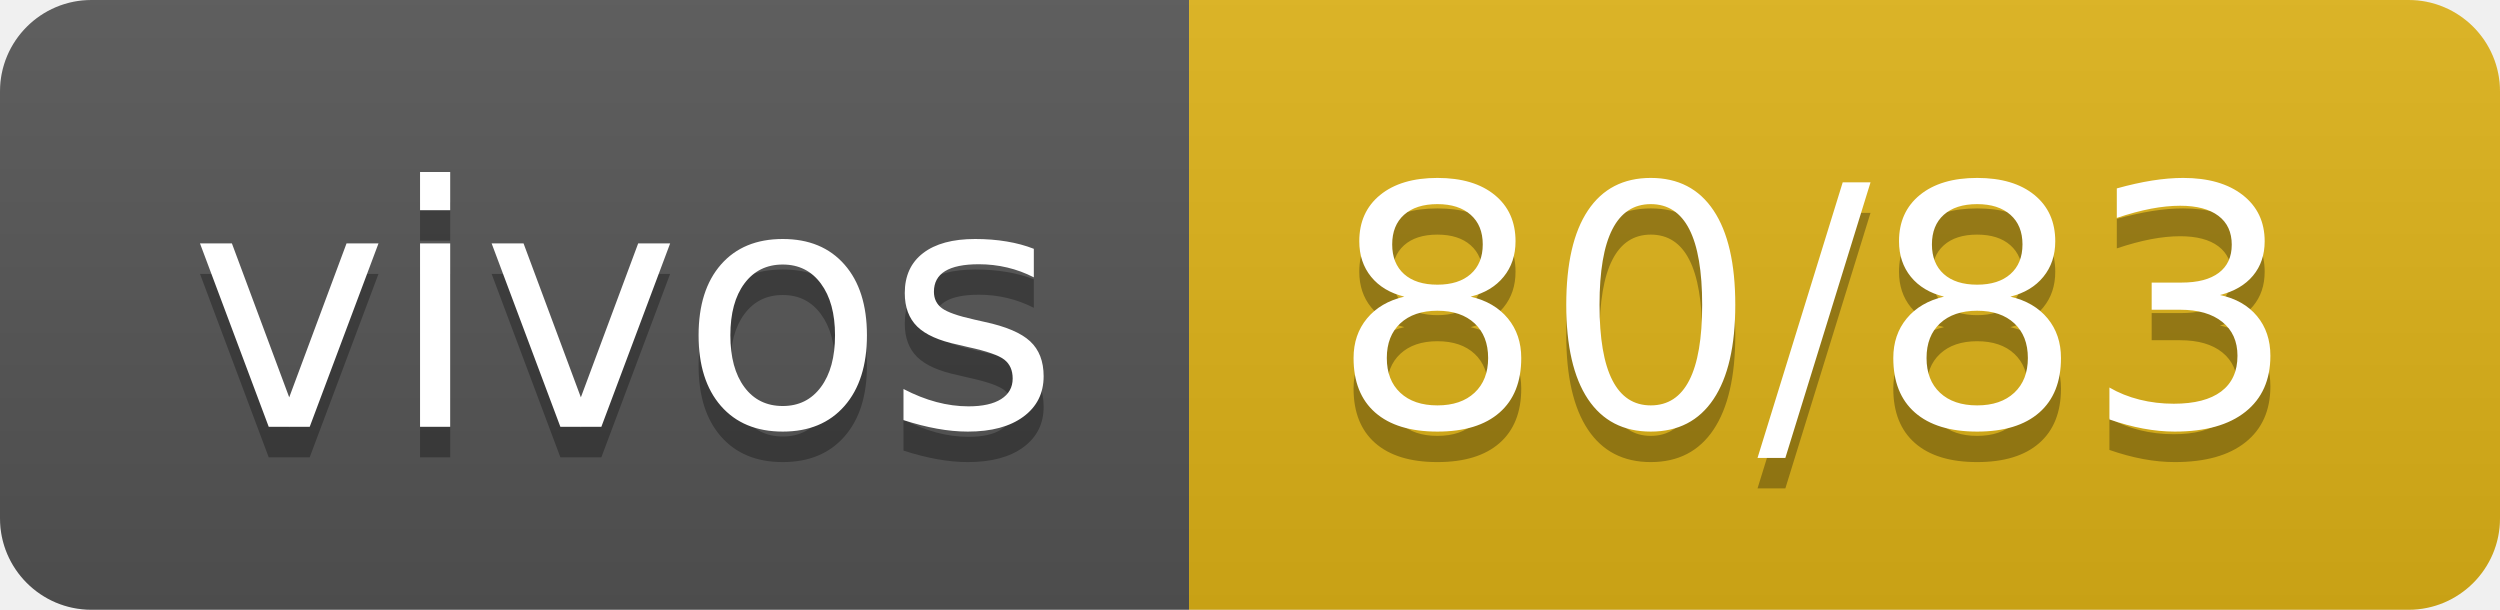
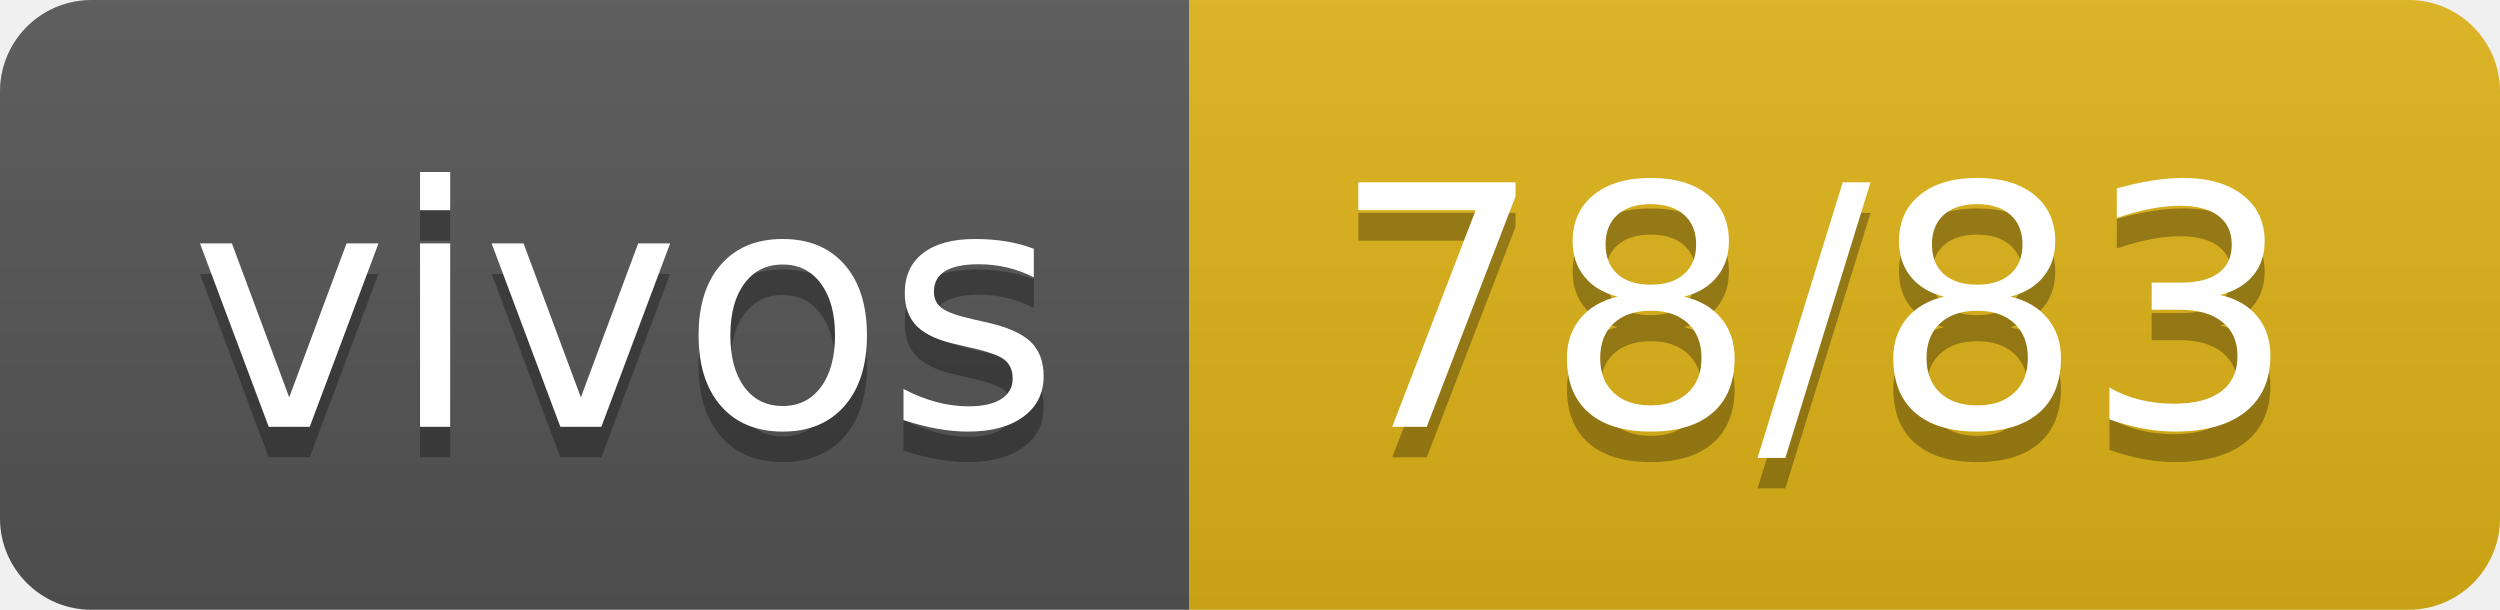
- <svg xmlns="http://www.w3.org/2000/svg" width="82" height="20" role="img" aria-label="vivos: 80/83">
+ <svg xmlns="http://www.w3.org/2000/svg" width="82" height="20" role="img" aria-label="vivos: 78/83">
  <linearGradient id="s" x2="0" y2="100%">
    <stop offset="0" stop-color="#bbb" stop-opacity=".1" />
    <stop offset="1" stop-opacity=".1" />
  </linearGradient>
  <clipPath id="r">
    <rect width="82" height="20" rx="3" fill="#fff" />
  </clipPath>
  <g clip-path="url(#r)">
    <rect width="39" height="20" fill="#555" />
    <rect x="39" width="43" height="20" fill="#dfb317" />
    <rect width="82" height="20" fill="url(#s)" />
  </g>
  <g fill="#fff" text-anchor="middle" font-family="Verdana,Geneva,DejaVu Sans,sans-serif" text-rendering="geometricPrecision" font-size="110">
    <text aria-hidden="true" x="205" y="150" fill="#010101" fill-opacity=".3" transform="scale(.1)" textLength="290">vivos</text>
    <text x="205" y="140" transform="scale(.1)" fill="#fff" textLength="290">vivos</text>
-     <text aria-hidden="true" x="595" y="150" fill="#010101" fill-opacity=".3" transform="scale(.1)" textLength="330">80/83</text>
-     <text x="595" y="140" transform="scale(.1)" fill="#fff" textLength="330">80/83</text>
+     <text aria-hidden="true" x="595" y="150" fill="#010101" fill-opacity=".3" transform="scale(.1)" textLength="330">78/83</text>
+     <text x="595" y="140" transform="scale(.1)" fill="#fff" textLength="330">78/83</text>
  </g>
</svg>
